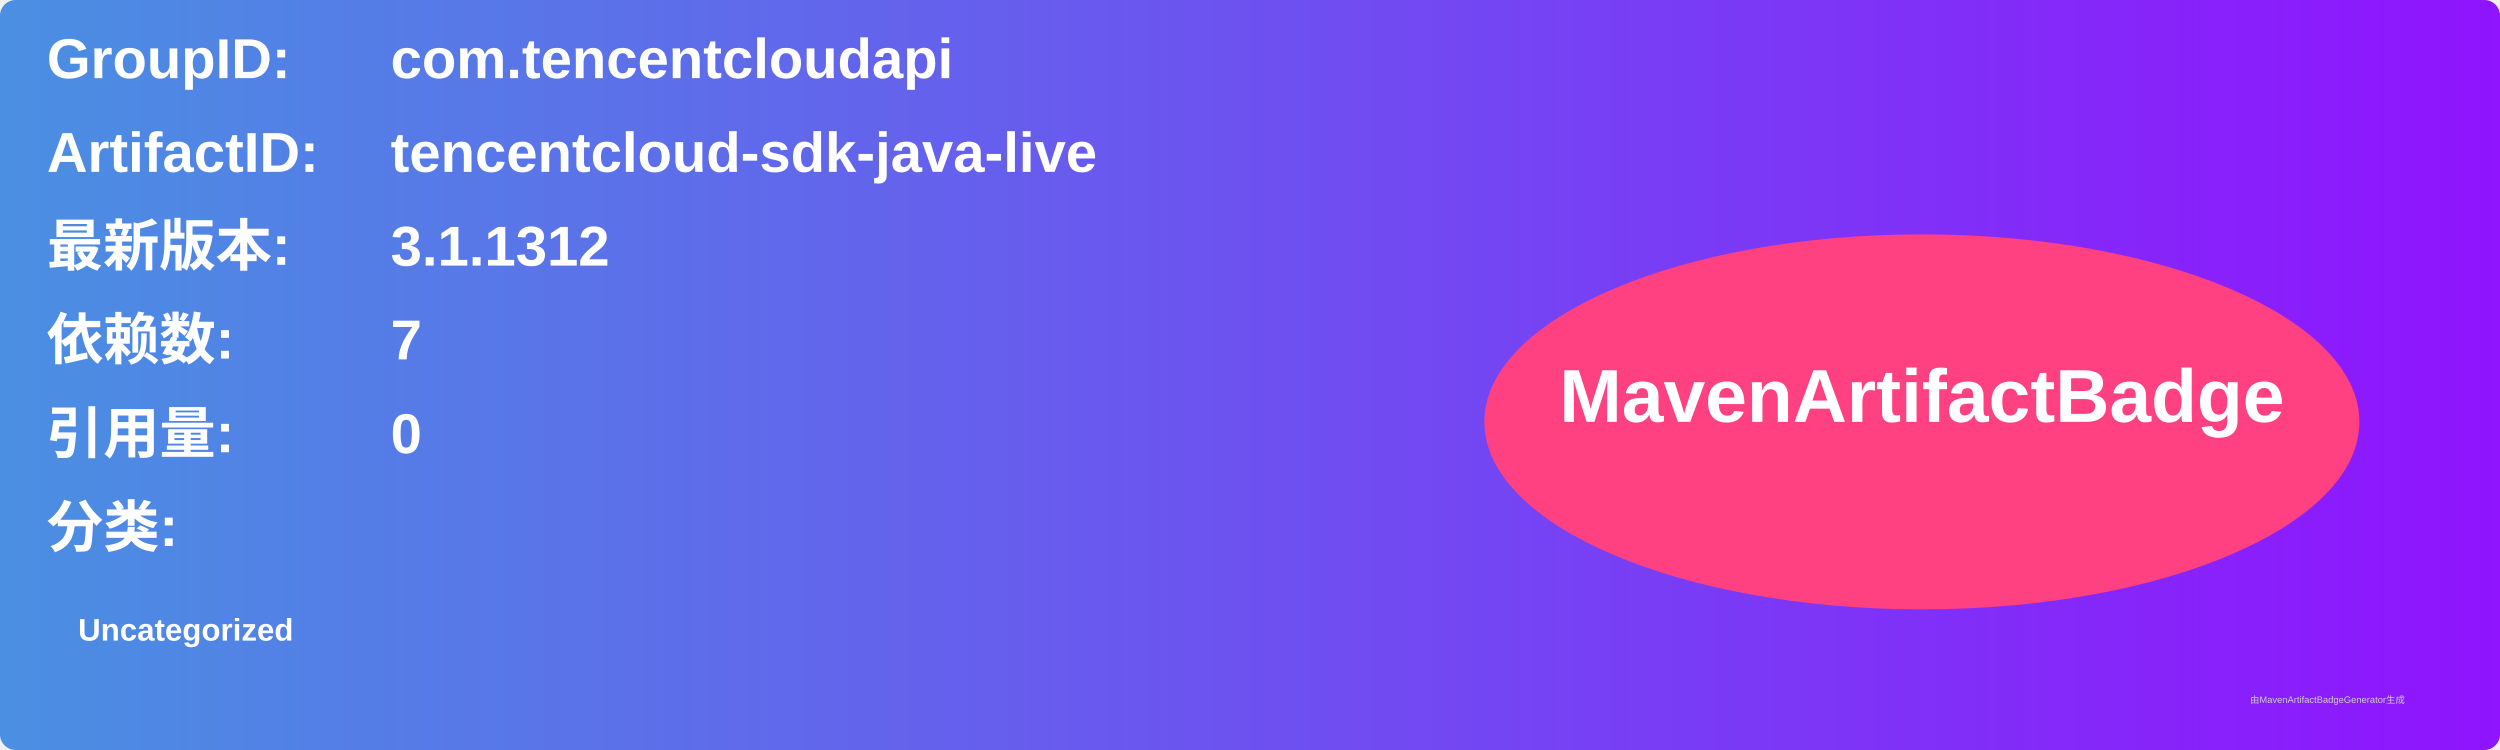
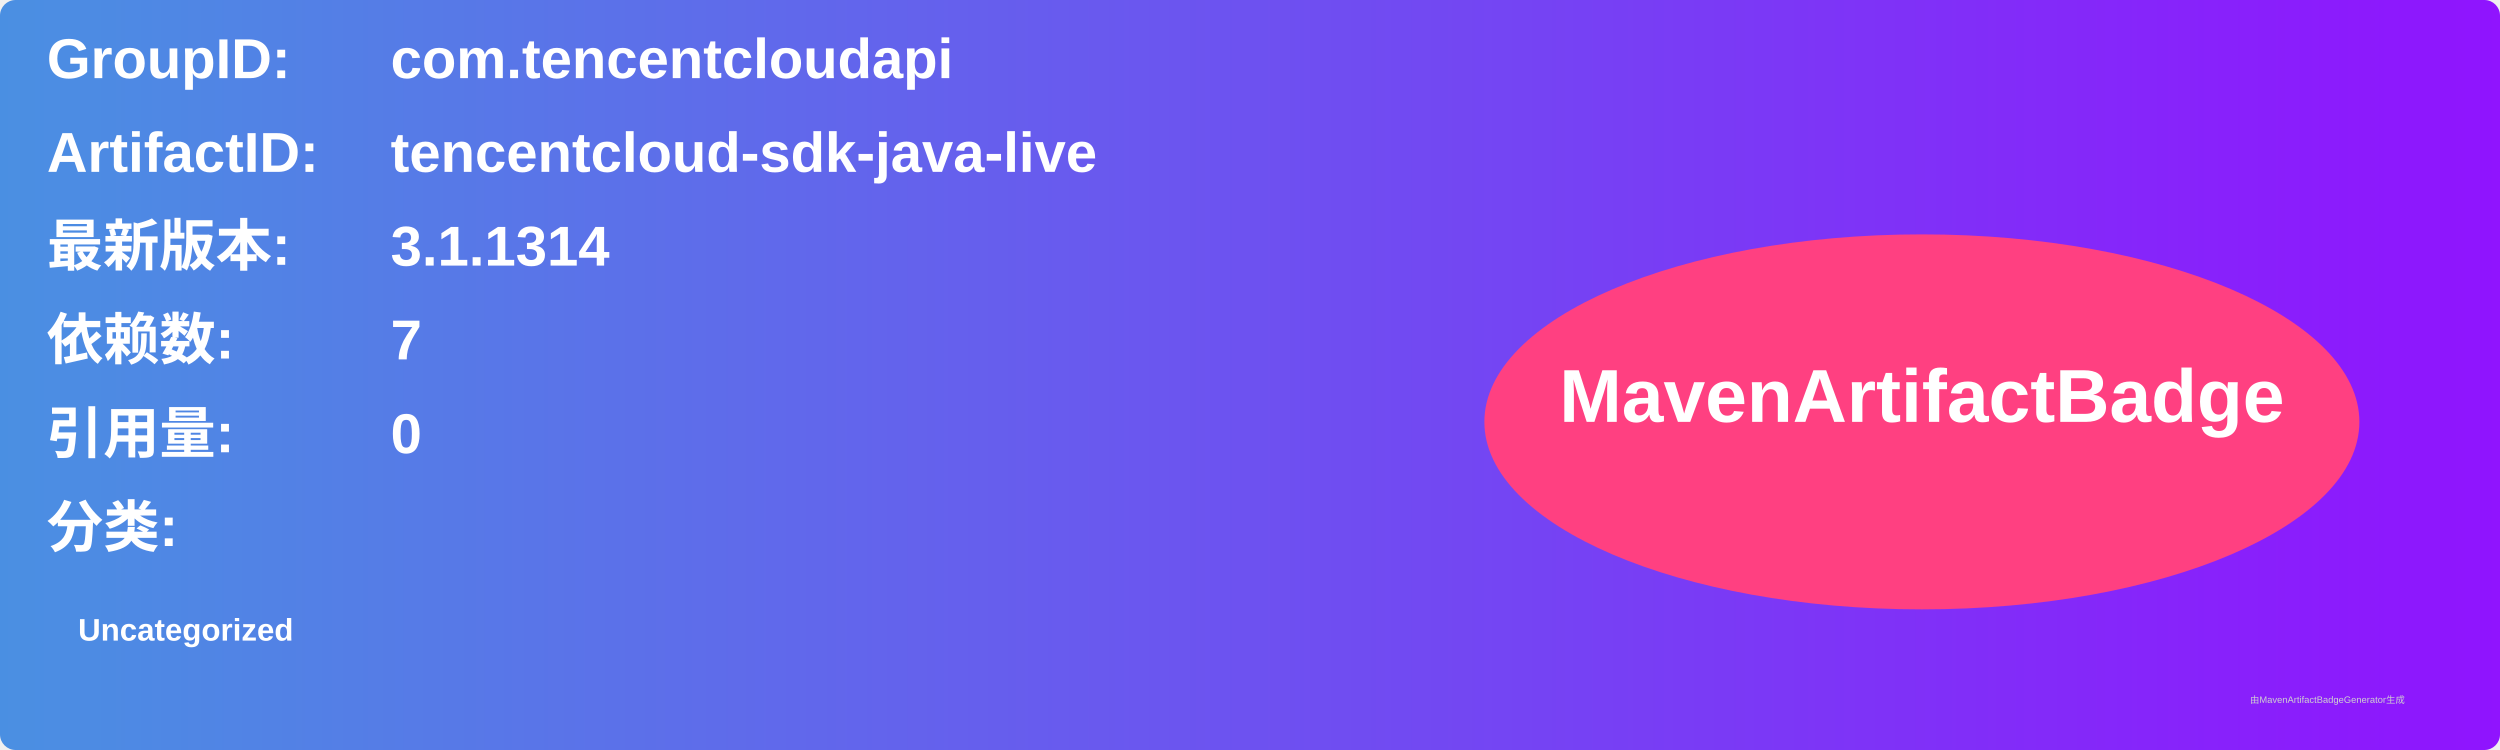
<svg xmlns="http://www.w3.org/2000/svg" width="800" height="240" viewBox="0 0 800 240">
  <linearGradient id="grad" x1="0%" y1="0%" x2="100%" y2="0%">
    <stop offset="0%" stop-color="#4a90e2" />
    <stop offset="100%" stop-color="#9013fe" />
  </linearGradient>
  <rect width="100%" height="100%" rx="5" ry="5" fill="url(#grad)" />
  <g transform="translate(15, 15)">
    <text x="0" y="10" font-family="Arial" font-size="18" fill="white" font-weight="bold" width="260">GroupID:</text>
    <text x="110" y="10" font-family="Arial" font-size="18" fill="white" font-weight="bold" width="460">com.tencentcloudapi</text>
    <text x="0" y="40" font-family="Arial" font-size="18" fill="white" font-weight="bold" width="260">ArtifactID:</text>
    <text x="110" y="40" font-family="Arial" font-size="18" fill="white" font-weight="bold" width="460">tencentcloud-sdk-java-live</text>
    <text x="0" y="70" font-family="Arial" font-size="18" fill="white" font-weight="bold">最新版本:</text>
    <text x="110" y="70" font-family="Arial" font-size="18" fill="white" font-weight="bold">
-       <tspan font-weight="bold">3.1.1312</tspan>
+       <tspan font-weight="bold">3.1.1314</tspan>
    </text>
    <text x="0" y="100" font-family="Arial" font-size="18" fill="white" font-weight="bold">依赖数: </text>
    <text x="110" y="100" font-family="Arial" font-size="18" fill="white">
      <tspan font-weight="bold">7</tspan>
    </text>
    <text x="0" y="130" font-family="Arial" font-size="18" fill="white" font-weight="bold">引用量: </text>
    <text x="110" y="130" font-family="Arial" font-size="18" fill="white">
      <tspan font-weight="bold">0</tspan>
    </text>
    <text x="0" y="160" font-family="Arial" font-size="18" fill="white" font-weight="bold">分类:</text>
    <text x="10" y="190" font-family="Arial" font-size="10" fill="white">
      <tspan font-weight="bold">Uncategorized</tspan>
    </text>
    <ellipse cx="600" cy="120" rx="140" ry="60" fill="#ff4081" />
    <text x="600" y="120" text-anchor="middle" font-family="Arial" font-size="24" fill="white" font-weight="bold">MavenArtifactBadge</text>
  </g>
  <text x="720" y="225" font-family="Arial" font-size="3" fill="#d0d0d0">由MavenArtifactBadgeGenerator生成</text>
</svg>
